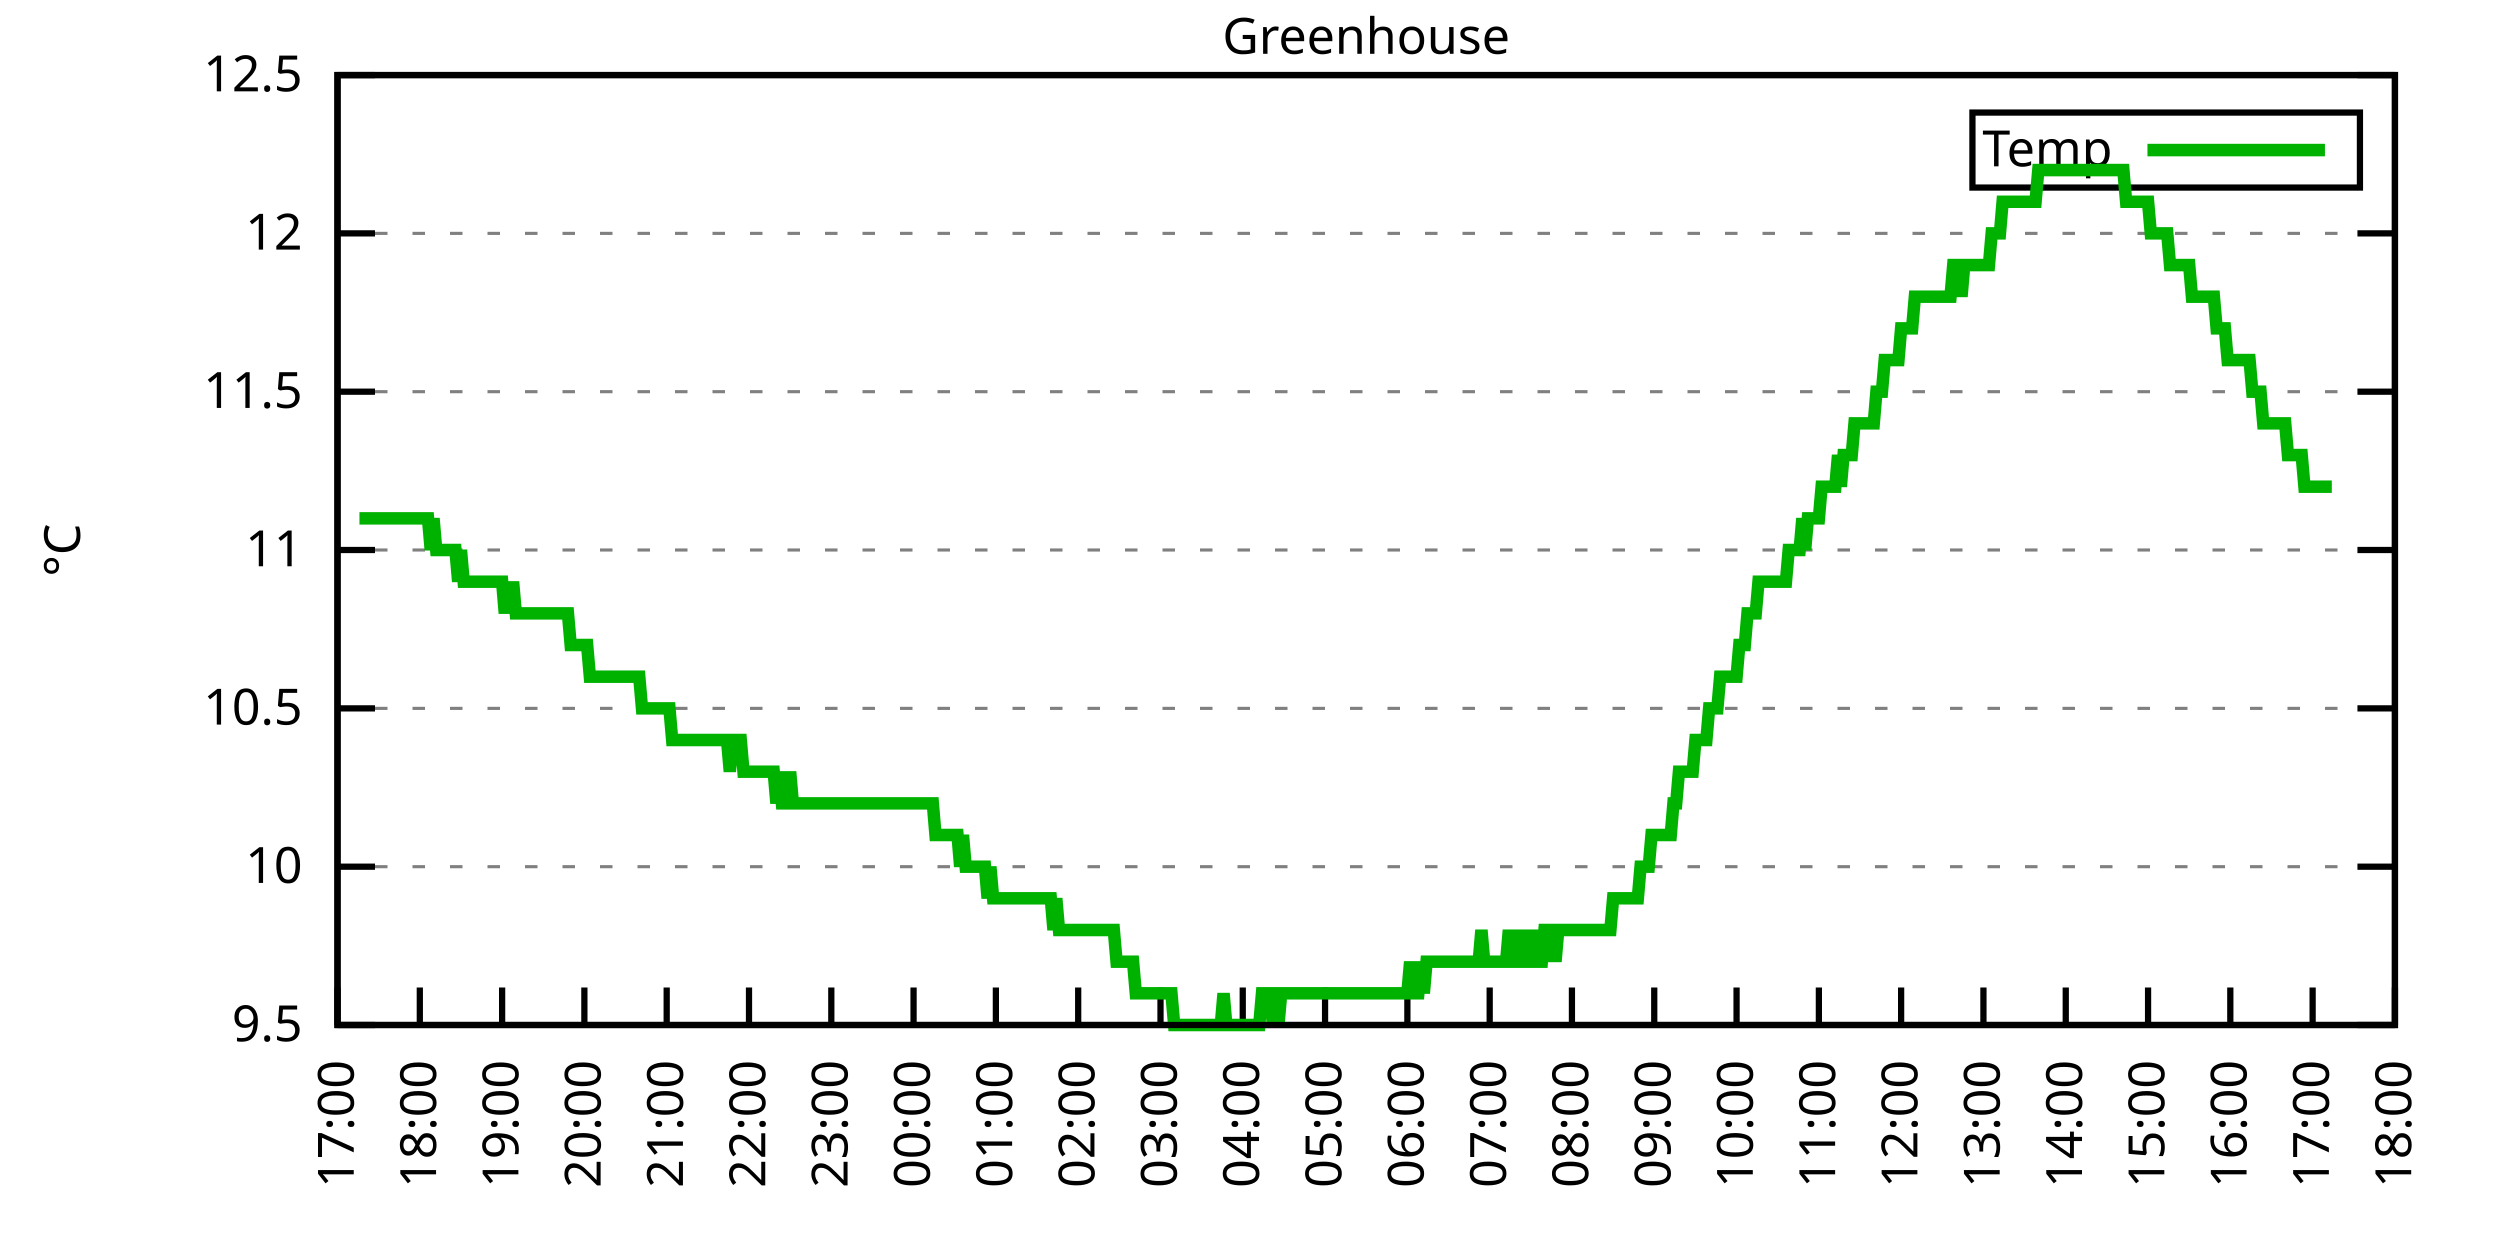
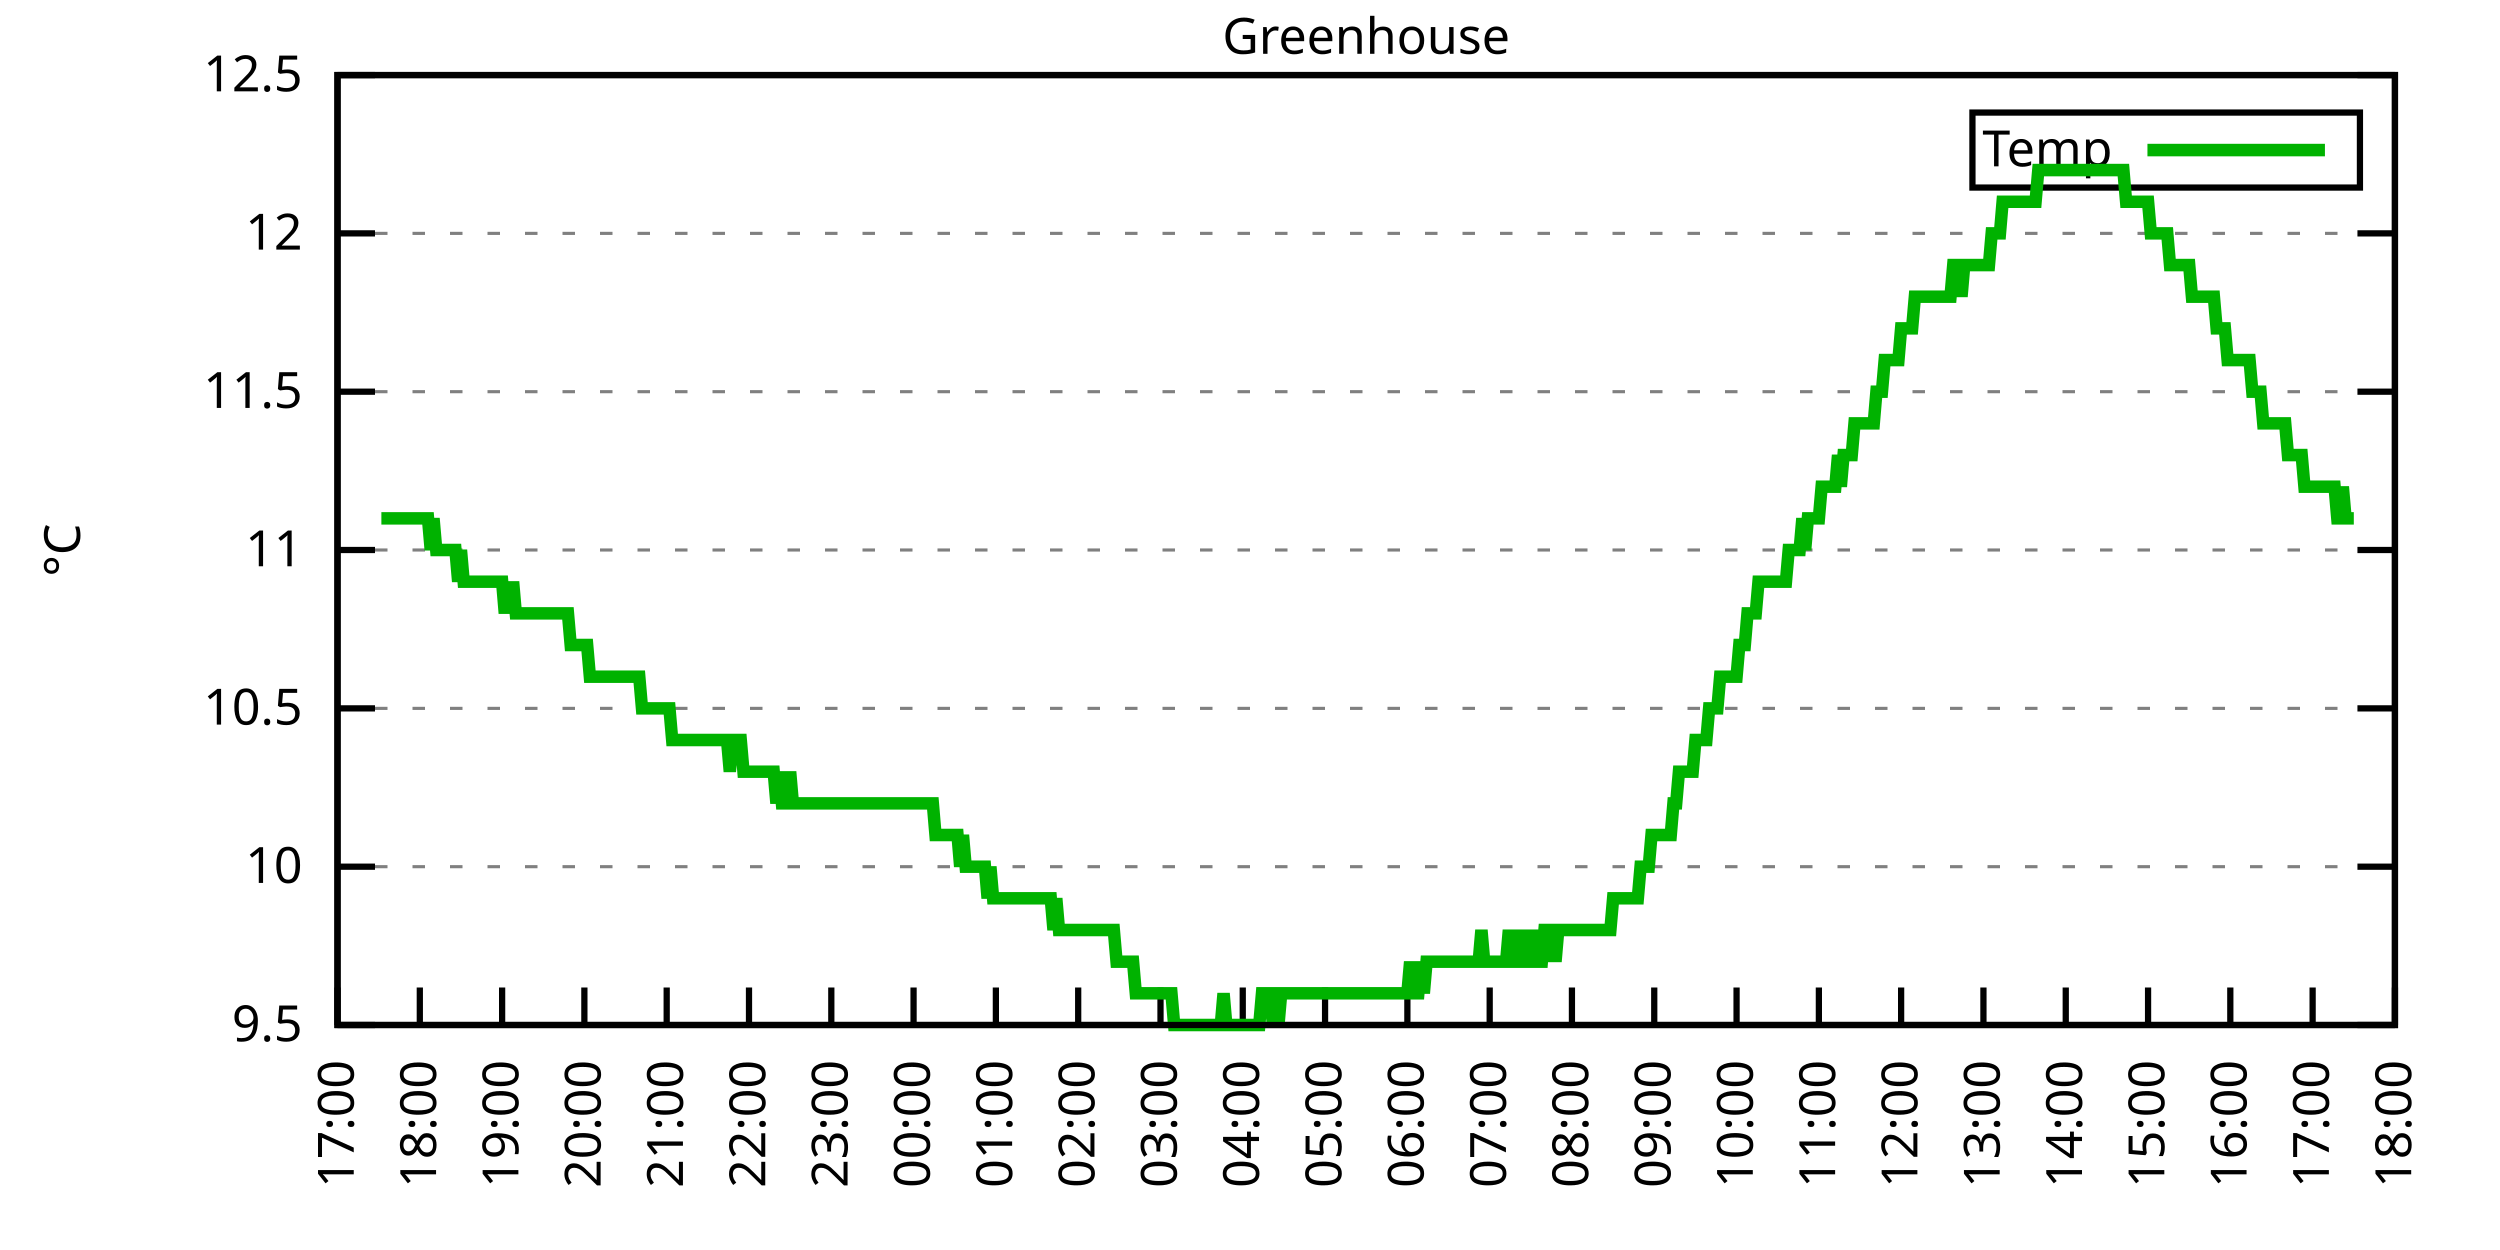
<svg xmlns="http://www.w3.org/2000/svg" xmlns:xlink="http://www.w3.org/1999/xlink" width="400" height="200" viewBox="0 0 400 200">
  <g id="gnuplot_canvas">
    <rect x="0" y="0" width="400" height="200" fill="none" />
    <defs>
      <circle id="gpDot" r="0.5" stroke-width="0.5" stroke="currentColor" />
      <path id="gpPt0" stroke-width="0.333" stroke="currentColor" d="M-1,0 h2 M0,-1 v2" />
      <path id="gpPt1" stroke-width="0.333" stroke="currentColor" d="M-1,-1 L1,1 M1,-1 L-1,1" />
      <path id="gpPt2" stroke-width="0.333" stroke="currentColor" d="M-1,0 L1,0 M0,-1 L0,1 M-1,-1 L1,1 M-1,1 L1,-1" />
      <rect id="gpPt3" stroke-width="0.333" stroke="currentColor" x="-1" y="-1" width="2" height="2" />
      <rect id="gpPt4" stroke-width="0.333" stroke="currentColor" fill="currentColor" x="-1" y="-1" width="2" height="2" />
      <circle id="gpPt5" stroke-width="0.333" stroke="currentColor" cx="0" cy="0" r="1" />
      <use xlink:href="#gpPt5" id="gpPt6" fill="currentColor" stroke="none" />
      <path id="gpPt7" stroke-width="0.333" stroke="currentColor" d="M0,-1.33 L-1.33,0.67 L1.33,0.67 z" />
      <use xlink:href="#gpPt7" id="gpPt8" fill="currentColor" stroke="none" />
      <use xlink:href="#gpPt7" id="gpPt9" stroke="currentColor" transform="rotate(180)" />
      <use xlink:href="#gpPt9" id="gpPt10" fill="currentColor" stroke="none" />
      <use xlink:href="#gpPt3" id="gpPt11" stroke="currentColor" transform="rotate(45)" />
      <use xlink:href="#gpPt11" id="gpPt12" fill="currentColor" stroke="none" />
      <path id="gpPt13" stroke-width="0.333" stroke="currentColor" d="M0,1.330 L1.265,0.411 L0.782,-1.067 L-0.782,-1.076 L-1.265,0.411 z" />
      <use xlink:href="#gpPt13" id="gpPt14" fill="currentColor" stroke="none" />
      <filter id="textbox" filterUnits="objectBoundingBox" x="0" y="0" height="1" width="1">
        <feFlood flood-color="white" flood-opacity="1" result="bgnd" />
        <feComposite in="SourceGraphic" in2="bgnd" operator="atop" />
      </filter>
      <filter id="greybox" filterUnits="objectBoundingBox" x="0" y="0" height="1" width="1">
        <feFlood flood-color="lightgrey" flood-opacity="1" result="grey" />
        <feComposite in="SourceGraphic" in2="grey" operator="atop" />
      </filter>
    </defs>
    <g fill="none" color="white" stroke="currentColor" stroke-width="1.00" stroke-linecap="butt" stroke-linejoin="miter">
</g>
    <g fill="none" color="black" stroke="currentColor" stroke-width="1.00" stroke-linecap="butt" stroke-linejoin="miter">
      <g stroke="none" shape-rendering="crispEdges">
        <polygon fill="rgb(255, 255, 255)" points="54.00,164.00 383.18,164.00 383.18,12.02 54.00,12.02 " />
      </g>
    </g>
    <g fill="none" color="black" stroke="currentColor" stroke-width="1.00" stroke-linecap="butt" stroke-linejoin="miter">
</g>
    <g fill="none" color="black" stroke="black" stroke-width="0.50" stroke-linecap="butt" stroke-linejoin="miter">
</g>
    <g fill="none" color="gray" stroke="currentColor" stroke-width="0.50" stroke-linecap="butt" stroke-linejoin="miter">
      <path stroke="gray" stroke-dasharray="2,4" class="gridline" d="M54.00,164.00 L383.19,164.00  " />
    </g>
    <g fill="none" color="gray" stroke="gray" stroke-width="1.00" stroke-linecap="butt" stroke-linejoin="miter">
</g>
    <g fill="none" color="black" stroke="currentColor" stroke-width="1.00" stroke-linecap="butt" stroke-linejoin="miter">
      <path stroke="black" d="M54.00,164.00 L60.00,164.00 M383.19,164.00 L377.19,164.00  " />
      <g transform="translate(48.40,166.60)" stroke="none" fill="black" font-family="Sans" font-size="8.00" text-anchor="end">
        <text>
          <tspan font-family="Sans"> 9.5</tspan>
        </text>
      </g>
    </g>
    <g fill="none" color="black" stroke="currentColor" stroke-width="1.00" stroke-linecap="butt" stroke-linejoin="miter">
</g>
    <g fill="none" color="black" stroke="black" stroke-width="0.50" stroke-linecap="butt" stroke-linejoin="miter">
</g>
    <g fill="none" color="gray" stroke="currentColor" stroke-width="0.50" stroke-linecap="butt" stroke-linejoin="miter">
      <path stroke="gray" stroke-dasharray="2,4" class="gridline" d="M54.00,138.67 L383.19,138.67  " />
    </g>
    <g fill="none" color="gray" stroke="gray" stroke-width="1.00" stroke-linecap="butt" stroke-linejoin="miter">
</g>
    <g fill="none" color="black" stroke="currentColor" stroke-width="1.00" stroke-linecap="butt" stroke-linejoin="miter">
      <path stroke="black" d="M54.00,138.67 L60.00,138.67 M383.19,138.67 L377.19,138.67  " />
      <g transform="translate(48.40,141.27)" stroke="none" fill="black" font-family="Sans" font-size="8.00" text-anchor="end">
        <text>
          <tspan font-family="Sans"> 10</tspan>
        </text>
      </g>
    </g>
    <g fill="none" color="black" stroke="currentColor" stroke-width="1.00" stroke-linecap="butt" stroke-linejoin="miter">
</g>
    <g fill="none" color="black" stroke="black" stroke-width="0.50" stroke-linecap="butt" stroke-linejoin="miter">
</g>
    <g fill="none" color="gray" stroke="currentColor" stroke-width="0.50" stroke-linecap="butt" stroke-linejoin="miter">
      <path stroke="gray" stroke-dasharray="2,4" class="gridline" d="M54.00,113.34 L383.19,113.34  " />
    </g>
    <g fill="none" color="gray" stroke="gray" stroke-width="1.00" stroke-linecap="butt" stroke-linejoin="miter">
</g>
    <g fill="none" color="black" stroke="currentColor" stroke-width="1.00" stroke-linecap="butt" stroke-linejoin="miter">
      <path stroke="black" d="M54.00,113.34 L60.00,113.34 M383.19,113.34 L377.19,113.34  " />
      <g transform="translate(48.40,115.94)" stroke="none" fill="black" font-family="Sans" font-size="8.00" text-anchor="end">
        <text>
          <tspan font-family="Sans"> 10.5</tspan>
        </text>
      </g>
    </g>
    <g fill="none" color="black" stroke="currentColor" stroke-width="1.00" stroke-linecap="butt" stroke-linejoin="miter">
</g>
    <g fill="none" color="black" stroke="black" stroke-width="0.50" stroke-linecap="butt" stroke-linejoin="miter">
</g>
    <g fill="none" color="gray" stroke="currentColor" stroke-width="0.50" stroke-linecap="butt" stroke-linejoin="miter">
      <path stroke="gray" stroke-dasharray="2,4" class="gridline" d="M54.00,88.00 L383.19,88.00  " />
    </g>
    <g fill="none" color="gray" stroke="gray" stroke-width="1.00" stroke-linecap="butt" stroke-linejoin="miter">
</g>
    <g fill="none" color="black" stroke="currentColor" stroke-width="1.00" stroke-linecap="butt" stroke-linejoin="miter">
      <path stroke="black" d="M54.00,88.00 L60.00,88.00 M383.19,88.00 L377.19,88.00  " />
      <g transform="translate(48.40,90.60)" stroke="none" fill="black" font-family="Sans" font-size="8.00" text-anchor="end">
        <text>
          <tspan font-family="Sans"> 11</tspan>
        </text>
      </g>
    </g>
    <g fill="none" color="black" stroke="currentColor" stroke-width="1.00" stroke-linecap="butt" stroke-linejoin="miter">
</g>
    <g fill="none" color="black" stroke="black" stroke-width="0.50" stroke-linecap="butt" stroke-linejoin="miter">
</g>
    <g fill="none" color="gray" stroke="currentColor" stroke-width="0.50" stroke-linecap="butt" stroke-linejoin="miter">
      <path stroke="gray" stroke-dasharray="2,4" class="gridline" d="M54.00,62.67 L383.19,62.67  " />
    </g>
    <g fill="none" color="gray" stroke="gray" stroke-width="1.00" stroke-linecap="butt" stroke-linejoin="miter">
</g>
    <g fill="none" color="black" stroke="currentColor" stroke-width="1.00" stroke-linecap="butt" stroke-linejoin="miter">
      <path stroke="black" d="M54.00,62.67 L60.00,62.67 M383.19,62.67 L377.19,62.67  " />
      <g transform="translate(48.40,65.27)" stroke="none" fill="black" font-family="Sans" font-size="8.00" text-anchor="end">
        <text>
          <tspan font-family="Sans"> 11.5</tspan>
        </text>
      </g>
    </g>
    <g fill="none" color="black" stroke="currentColor" stroke-width="1.00" stroke-linecap="butt" stroke-linejoin="miter">
</g>
    <g fill="none" color="black" stroke="black" stroke-width="0.50" stroke-linecap="butt" stroke-linejoin="miter">
</g>
    <g fill="none" color="gray" stroke="currentColor" stroke-width="0.50" stroke-linecap="butt" stroke-linejoin="miter">
      <path stroke="gray" stroke-dasharray="2,4" class="gridline" d="M54.00,37.34 L383.19,37.34  " />
    </g>
    <g fill="none" color="gray" stroke="gray" stroke-width="1.00" stroke-linecap="butt" stroke-linejoin="miter">
</g>
    <g fill="none" color="black" stroke="currentColor" stroke-width="1.00" stroke-linecap="butt" stroke-linejoin="miter">
      <path stroke="black" d="M54.00,37.34 L60.00,37.34 M383.19,37.34 L377.19,37.34  " />
      <g transform="translate(48.40,39.94)" stroke="none" fill="black" font-family="Sans" font-size="8.00" text-anchor="end">
        <text>
          <tspan font-family="Sans"> 12</tspan>
        </text>
      </g>
    </g>
    <g fill="none" color="black" stroke="currentColor" stroke-width="1.00" stroke-linecap="butt" stroke-linejoin="miter">
</g>
    <g fill="none" color="black" stroke="black" stroke-width="0.50" stroke-linecap="butt" stroke-linejoin="miter">
</g>
    <g fill="none" color="gray" stroke="currentColor" stroke-width="0.50" stroke-linecap="butt" stroke-linejoin="miter">
      <path stroke="gray" stroke-dasharray="2,4" class="gridline" d="M54.00,12.01 L383.19,12.01  " />
    </g>
    <g fill="none" color="gray" stroke="gray" stroke-width="1.00" stroke-linecap="butt" stroke-linejoin="miter">
</g>
    <g fill="none" color="black" stroke="currentColor" stroke-width="1.00" stroke-linecap="butt" stroke-linejoin="miter">
      <path stroke="black" d="M54.00,12.01 L60.00,12.01 M383.19,12.01 L377.19,12.01  " />
      <g transform="translate(48.40,14.61)" stroke="none" fill="black" font-family="Sans" font-size="8.00" text-anchor="end">
        <text>
          <tspan font-family="Sans"> 12.5</tspan>
        </text>
      </g>
    </g>
    <g fill="none" color="black" stroke="currentColor" stroke-width="1.00" stroke-linecap="butt" stroke-linejoin="miter">
      <path stroke="black" d="M54.00,164.00 L54.00,158.00  " />
      <g transform="translate(56.60,169.60) rotate(270.00)" stroke="none" fill="black" font-family="Sans" font-size="8.00" text-anchor="end">
        <text>
          <tspan font-family="Sans">17:00</tspan>
        </text>
      </g>
    </g>
    <g fill="none" color="black" stroke="currentColor" stroke-width="1.00" stroke-linecap="butt" stroke-linejoin="miter">
      <path stroke="black" d="M67.17,164.00 L67.17,158.00  " />
      <g transform="translate(69.77,169.60) rotate(270.00)" stroke="none" fill="black" font-family="Sans" font-size="8.00" text-anchor="end">
        <text>
          <tspan font-family="Sans">18:00</tspan>
        </text>
      </g>
    </g>
    <g fill="none" color="black" stroke="currentColor" stroke-width="1.00" stroke-linecap="butt" stroke-linejoin="miter">
      <path stroke="black" d="M80.34,164.00 L80.34,158.00  " />
      <g transform="translate(82.94,169.60) rotate(270.00)" stroke="none" fill="black" font-family="Sans" font-size="8.00" text-anchor="end">
        <text>
          <tspan font-family="Sans">19:00</tspan>
        </text>
      </g>
    </g>
    <g fill="none" color="black" stroke="currentColor" stroke-width="1.00" stroke-linecap="butt" stroke-linejoin="miter">
      <path stroke="black" d="M93.50,164.00 L93.50,158.00  " />
      <g transform="translate(96.10,169.60) rotate(270.00)" stroke="none" fill="black" font-family="Sans" font-size="8.00" text-anchor="end">
        <text>
          <tspan font-family="Sans">20:00</tspan>
        </text>
      </g>
    </g>
    <g fill="none" color="black" stroke="currentColor" stroke-width="1.00" stroke-linecap="butt" stroke-linejoin="miter">
      <path stroke="black" d="M106.67,164.00 L106.67,158.00  " />
      <g transform="translate(109.27,169.60) rotate(270.00)" stroke="none" fill="black" font-family="Sans" font-size="8.00" text-anchor="end">
        <text>
          <tspan font-family="Sans">21:00</tspan>
        </text>
      </g>
    </g>
    <g fill="none" color="black" stroke="currentColor" stroke-width="1.00" stroke-linecap="butt" stroke-linejoin="miter">
      <path stroke="black" d="M119.84,164.00 L119.84,158.00  " />
      <g transform="translate(122.44,169.60) rotate(270.00)" stroke="none" fill="black" font-family="Sans" font-size="8.00" text-anchor="end">
        <text>
          <tspan font-family="Sans">22:00</tspan>
        </text>
      </g>
    </g>
    <g fill="none" color="black" stroke="currentColor" stroke-width="1.00" stroke-linecap="butt" stroke-linejoin="miter">
      <path stroke="black" d="M133.01,164.00 L133.01,158.00  " />
      <g transform="translate(135.61,169.60) rotate(270.00)" stroke="none" fill="black" font-family="Sans" font-size="8.00" text-anchor="end">
        <text>
          <tspan font-family="Sans">23:00</tspan>
        </text>
      </g>
    </g>
    <g fill="none" color="black" stroke="currentColor" stroke-width="1.00" stroke-linecap="butt" stroke-linejoin="miter">
      <path stroke="black" d="M146.17,164.00 L146.17,158.00  " />
      <g transform="translate(148.77,169.60) rotate(270.00)" stroke="none" fill="black" font-family="Sans" font-size="8.00" text-anchor="end">
        <text>
          <tspan font-family="Sans">00:00</tspan>
        </text>
      </g>
    </g>
    <g fill="none" color="black" stroke="currentColor" stroke-width="1.00" stroke-linecap="butt" stroke-linejoin="miter">
      <path stroke="black" d="M159.34,164.00 L159.34,158.00  " />
      <g transform="translate(161.94,169.60) rotate(270.00)" stroke="none" fill="black" font-family="Sans" font-size="8.00" text-anchor="end">
        <text>
          <tspan font-family="Sans">01:00</tspan>
        </text>
      </g>
    </g>
    <g fill="none" color="black" stroke="currentColor" stroke-width="1.00" stroke-linecap="butt" stroke-linejoin="miter">
      <path stroke="black" d="M172.51,164.00 L172.51,158.00  " />
      <g transform="translate(175.11,169.60) rotate(270.00)" stroke="none" fill="black" font-family="Sans" font-size="8.00" text-anchor="end">
        <text>
          <tspan font-family="Sans">02:00</tspan>
        </text>
      </g>
    </g>
    <g fill="none" color="black" stroke="currentColor" stroke-width="1.00" stroke-linecap="butt" stroke-linejoin="miter">
      <path stroke="black" d="M185.68,164.00 L185.68,158.00  " />
      <g transform="translate(188.28,169.60) rotate(270.00)" stroke="none" fill="black" font-family="Sans" font-size="8.00" text-anchor="end">
        <text>
          <tspan font-family="Sans">03:00</tspan>
        </text>
      </g>
    </g>
    <g fill="none" color="black" stroke="currentColor" stroke-width="1.00" stroke-linecap="butt" stroke-linejoin="miter">
      <path stroke="black" d="M198.84,164.00 L198.84,158.00  " />
      <g transform="translate(201.44,169.60) rotate(270.00)" stroke="none" fill="black" font-family="Sans" font-size="8.00" text-anchor="end">
        <text>
          <tspan font-family="Sans">04:00</tspan>
        </text>
      </g>
    </g>
    <g fill="none" color="black" stroke="currentColor" stroke-width="1.00" stroke-linecap="butt" stroke-linejoin="miter">
      <path stroke="black" d="M212.01,164.00 L212.01,158.00  " />
      <g transform="translate(214.61,169.60) rotate(270.00)" stroke="none" fill="black" font-family="Sans" font-size="8.00" text-anchor="end">
        <text>
          <tspan font-family="Sans">05:00</tspan>
        </text>
      </g>
    </g>
    <g fill="none" color="black" stroke="currentColor" stroke-width="1.00" stroke-linecap="butt" stroke-linejoin="miter">
      <path stroke="black" d="M225.18,164.00 L225.18,158.00  " />
      <g transform="translate(227.78,169.60) rotate(270.00)" stroke="none" fill="black" font-family="Sans" font-size="8.00" text-anchor="end">
        <text>
          <tspan font-family="Sans">06:00</tspan>
        </text>
      </g>
    </g>
    <g fill="none" color="black" stroke="currentColor" stroke-width="1.00" stroke-linecap="butt" stroke-linejoin="miter">
      <path stroke="black" d="M238.35,164.00 L238.35,158.00  " />
      <g transform="translate(240.95,169.60) rotate(270.00)" stroke="none" fill="black" font-family="Sans" font-size="8.00" text-anchor="end">
        <text>
          <tspan font-family="Sans">07:00</tspan>
        </text>
      </g>
    </g>
    <g fill="none" color="black" stroke="currentColor" stroke-width="1.00" stroke-linecap="butt" stroke-linejoin="miter">
      <path stroke="black" d="M251.51,164.00 L251.51,158.00  " />
      <g transform="translate(254.11,169.60) rotate(270.00)" stroke="none" fill="black" font-family="Sans" font-size="8.00" text-anchor="end">
        <text>
          <tspan font-family="Sans">08:00</tspan>
        </text>
      </g>
    </g>
    <g fill="none" color="black" stroke="currentColor" stroke-width="1.00" stroke-linecap="butt" stroke-linejoin="miter">
      <path stroke="black" d="M264.68,164.00 L264.68,158.00  " />
      <g transform="translate(267.28,169.60) rotate(270.00)" stroke="none" fill="black" font-family="Sans" font-size="8.00" text-anchor="end">
        <text>
          <tspan font-family="Sans">09:00</tspan>
        </text>
      </g>
    </g>
    <g fill="none" color="black" stroke="currentColor" stroke-width="1.00" stroke-linecap="butt" stroke-linejoin="miter">
      <path stroke="black" d="M277.85,164.00 L277.85,158.00  " />
      <g transform="translate(280.45,169.60) rotate(270.00)" stroke="none" fill="black" font-family="Sans" font-size="8.00" text-anchor="end">
        <text>
          <tspan font-family="Sans">10:00</tspan>
        </text>
      </g>
    </g>
    <g fill="none" color="black" stroke="currentColor" stroke-width="1.00" stroke-linecap="butt" stroke-linejoin="miter">
      <path stroke="black" d="M291.02,164.00 L291.02,158.00  " />
      <g transform="translate(293.62,169.60) rotate(270.00)" stroke="none" fill="black" font-family="Sans" font-size="8.00" text-anchor="end">
        <text>
          <tspan font-family="Sans">11:00</tspan>
        </text>
      </g>
    </g>
    <g fill="none" color="black" stroke="currentColor" stroke-width="1.00" stroke-linecap="butt" stroke-linejoin="miter">
      <path stroke="black" d="M304.18,164.00 L304.18,158.00  " />
      <g transform="translate(306.78,169.60) rotate(270.00)" stroke="none" fill="black" font-family="Sans" font-size="8.00" text-anchor="end">
        <text>
          <tspan font-family="Sans">12:00</tspan>
        </text>
      </g>
    </g>
    <g fill="none" color="black" stroke="currentColor" stroke-width="1.00" stroke-linecap="butt" stroke-linejoin="miter">
      <path stroke="black" d="M317.35,164.00 L317.35,158.00  " />
      <g transform="translate(319.95,169.60) rotate(270.00)" stroke="none" fill="black" font-family="Sans" font-size="8.00" text-anchor="end">
        <text>
          <tspan font-family="Sans">13:00</tspan>
        </text>
      </g>
    </g>
    <g fill="none" color="black" stroke="currentColor" stroke-width="1.00" stroke-linecap="butt" stroke-linejoin="miter">
      <path stroke="black" d="M330.52,164.00 L330.52,158.00  " />
      <g transform="translate(333.12,169.60) rotate(270.00)" stroke="none" fill="black" font-family="Sans" font-size="8.00" text-anchor="end">
        <text>
          <tspan font-family="Sans">14:00</tspan>
        </text>
      </g>
    </g>
    <g fill="none" color="black" stroke="currentColor" stroke-width="1.00" stroke-linecap="butt" stroke-linejoin="miter">
      <path stroke="black" d="M343.69,164.00 L343.69,158.00  " />
      <g transform="translate(346.29,169.60) rotate(270.00)" stroke="none" fill="black" font-family="Sans" font-size="8.00" text-anchor="end">
        <text>
          <tspan font-family="Sans">15:00</tspan>
        </text>
      </g>
    </g>
    <g fill="none" color="black" stroke="currentColor" stroke-width="1.00" stroke-linecap="butt" stroke-linejoin="miter">
      <path stroke="black" d="M356.85,164.00 L356.85,158.00  " />
      <g transform="translate(359.45,169.60) rotate(270.00)" stroke="none" fill="black" font-family="Sans" font-size="8.00" text-anchor="end">
        <text>
          <tspan font-family="Sans">16:00</tspan>
        </text>
      </g>
    </g>
    <g fill="none" color="black" stroke="currentColor" stroke-width="1.00" stroke-linecap="butt" stroke-linejoin="miter">
      <path stroke="black" d="M370.02,164.00 L370.02,158.00  " />
      <g transform="translate(372.62,169.60) rotate(270.00)" stroke="none" fill="black" font-family="Sans" font-size="8.00" text-anchor="end">
        <text>
          <tspan font-family="Sans">17:00</tspan>
        </text>
      </g>
    </g>
    <g fill="none" color="black" stroke="currentColor" stroke-width="1.00" stroke-linecap="butt" stroke-linejoin="miter">
      <path stroke="black" d="M383.19,164.00 L383.19,158.00  " />
      <g transform="translate(385.79,169.60) rotate(270.00)" stroke="none" fill="black" font-family="Sans" font-size="8.00" text-anchor="end">
        <text>
          <tspan font-family="Sans">18:00</tspan>
        </text>
      </g>
    </g>
    <g fill="none" color="black" stroke="currentColor" stroke-width="1.00" stroke-linecap="butt" stroke-linejoin="miter">
</g>
    <g fill="none" color="black" stroke="currentColor" stroke-width="1.00" stroke-linecap="butt" stroke-linejoin="miter">
      <path stroke="black" d="M54.00,12.01 L54.00,164.00 L383.19,164.00 L383.19,12.01 L54.00,12.01 Z  " />
    </g>
    <g fill="none" color="black" stroke="currentColor" stroke-width="1.00" stroke-linecap="butt" stroke-linejoin="miter">
</g>
    <g fill="none" color="black" stroke="currentColor" stroke-width="1.00" stroke-linecap="butt" stroke-linejoin="miter">
      <path stroke="black" d="M315.59,30.01 L315.59,18.01 L377.59,18.01 L377.59,30.01 L315.59,30.01 Z  " />
    </g>
    <g id="Greenhouse_plot_1">
      <g fill="none" color="white" stroke="black" stroke-width="2.00" stroke-linecap="butt" stroke-linejoin="miter">
</g>
      <g fill="none" color="black" stroke="currentColor" stroke-width="2.00" stroke-linecap="butt" stroke-linejoin="miter">
        <g transform="translate(337.99,26.61)" stroke="none" fill="black" font-family="Sans" font-size="8.00" text-anchor="end">
          <text>
            <tspan font-family="Sans">Temp</tspan>
          </text>
        </g>
      </g>
      <g fill="none" color="black" stroke="currentColor" stroke-width="2.00" stroke-linecap="butt" stroke-linejoin="miter">
-         <path stroke="rgb(  0, 178,   0)" d="M343.59,24.01 L371.99,24.01 M57.51,82.94 L57.95,82.94 L58.39,82.94 L58.83,82.94 L59.27,82.94 L59.71,82.94   L60.14,82.94 L60.58,82.94 L61.02,82.94 L61.46,82.94 L61.90,82.94 L62.34,82.94 L62.78,82.94 L63.22,82.94   L63.66,82.94 L64.10,82.94 L64.53,82.94 L64.97,82.94 L65.41,82.94 L65.85,82.94 L66.29,82.94 L66.73,82.94   L67.17,82.94 L67.61,82.94 L68.05,82.94 L68.48,82.94 L68.92,88.00 L69.36,82.94 L69.80,88.00 L70.24,88.00   L70.68,88.00 L71.12,88.00 L71.56,88.00 L72.00,88.00 L72.43,88.00 L72.87,88.00 L73.31,93.07 L73.75,88.00   L74.19,93.07 L74.63,93.07 L75.07,93.07 L75.51,93.07 L75.95,93.07 L76.38,93.07 L76.82,93.07 L77.26,93.07   L77.70,93.07 L78.14,93.07 L78.58,93.07 L79.02,93.07 L79.46,93.07 L79.90,93.07 L80.34,93.07 L80.77,98.14   L81.21,93.07 L81.65,98.14 L82.09,93.07 L82.53,98.14 L82.97,98.14 L83.41,98.14 L83.85,98.14 L84.29,98.14   L84.72,98.14 L85.16,98.14 L85.60,98.14 L86.04,98.14 L86.48,98.14 L86.92,98.14 L87.36,98.14 L87.80,98.14   L88.24,98.14 L88.67,98.14 L89.11,98.14 L89.55,98.14 L89.99,98.14 L90.43,98.14 L90.87,98.14 L91.31,103.20   L91.75,103.20 L92.19,103.20 L92.62,103.20 L93.06,103.20 L93.50,103.20 L93.94,103.20 L94.38,108.27 L94.82,108.27   L95.26,108.27 L95.70,108.27 L96.14,108.27 L96.58,108.27 L97.01,108.27 L97.45,108.27 L97.89,108.27 L98.33,108.27   L98.77,108.27 L99.21,108.27 L99.65,108.27 L100.09,108.27 L100.53,108.27 L100.96,108.27 L101.40,108.27 L101.84,108.27   L102.28,108.27 L102.72,113.34 L103.16,113.34 L103.60,113.34 L104.04,113.34 L104.48,113.34 L104.91,113.34 L105.35,113.34   L105.79,113.34 L106.23,113.34 L106.67,113.34 L107.11,113.34 L107.55,118.40 L107.99,118.40 L108.43,118.40 L108.87,118.40   L109.30,118.40 L109.74,118.40 L110.18,118.40 L110.62,118.40 L111.06,118.40 L111.50,118.40 L111.94,118.40 L112.38,118.40   L112.82,118.40 L113.25,118.40 L113.69,118.40 L114.13,118.40 L114.57,118.40 L115.01,118.40 L115.45,118.40 L115.89,118.40   L116.33,118.40 L116.77,123.47 L117.20,118.40 L117.64,118.40 L118.08,118.40 L118.52,118.40 L118.96,123.47 L119.40,123.47   L119.84,123.47 L120.28,123.47 L120.72,123.47 L121.15,123.47 L121.59,123.47 L122.03,123.47 L122.47,123.47 L122.91,123.47   L123.35,123.47 L123.79,123.47 L124.23,128.54 L124.67,123.47 L125.11,128.54 L125.54,128.54 L125.98,128.54 L126.42,123.47   L126.86,128.54 L127.30,128.54 L127.74,128.54 L128.18,128.54 L128.62,128.54 L129.06,128.54 L129.49,128.54 L129.93,128.54   L130.37,128.54 L130.81,128.54 L131.25,128.54 L131.69,128.54 L132.13,128.54 L132.57,128.54 L133.01,128.54 L133.44,128.54   L133.88,128.54 L134.32,128.54 L134.76,128.54 L135.20,128.54 L135.64,128.54 L136.08,128.54 L136.52,128.54 L136.96,128.54   L137.39,128.54 L137.83,128.54 L138.27,128.54 L138.71,128.54 L139.15,128.54 L139.59,128.54 L140.03,128.54 L140.47,128.54   L140.91,128.54 L141.35,128.54 L141.78,128.54 L142.22,128.54 L142.66,128.54 L143.10,128.54 L143.54,128.54 L143.98,128.54   L144.42,128.54 L144.86,128.54 L145.30,128.54 L145.73,128.54 L146.17,128.54 L146.61,128.54 L147.05,128.54 L147.49,128.54   L147.93,128.54 L148.37,128.54 L148.81,128.54 L149.25,128.54 L149.68,133.60 L150.12,133.60 L150.56,133.60 L151.00,133.60   L151.44,133.60 L151.88,133.60 L152.32,133.60 L152.76,133.60 L153.20,133.60 L153.63,138.67 L154.07,133.60 L154.51,138.67   L154.95,138.67 L155.39,138.67 L155.83,138.67 L156.27,138.67 L156.71,138.67 L157.15,138.67 L157.59,138.67 L158.02,143.73   L158.46,138.67 L158.90,143.73 L159.34,143.73 L159.78,143.73 L160.22,143.73 L160.66,143.73 L161.10,143.73 L161.54,143.73   L161.97,143.73 L162.41,143.73 L162.85,143.73 L163.29,143.73 L163.73,143.73 L164.17,143.73 L164.61,143.73 L165.05,143.73   L165.49,143.73 L165.92,143.73 L166.36,143.73 L166.80,143.73 L167.24,143.73 L167.68,143.73 L168.12,143.73 L168.56,148.80   L169.00,143.73 L169.44,148.80 L169.87,148.80 L170.31,148.80 L170.75,148.80 L171.19,148.80 L171.63,148.80 L172.07,148.80   L172.51,148.80 L172.95,148.80 L173.39,148.80 L173.83,148.80 L174.26,148.80 L174.70,148.80 L175.14,148.80 L175.58,148.80   L176.02,148.80 L176.46,148.80 L176.90,148.80 L177.34,148.80 L177.78,148.80 L178.21,148.80 L178.65,153.87 L179.09,153.87   L179.53,153.87 L179.97,153.87 L180.41,153.87 L180.85,153.87 L181.29,153.87 L181.73,158.93 L182.16,158.93 L182.60,158.93   L183.04,158.93 L183.48,158.93 L183.92,158.93 L184.36,158.93 L184.80,158.93 L185.24,158.93 L185.68,158.93 L186.11,158.93   L186.55,158.93 L186.99,158.93 L187.43,158.93 L187.87,164.00 L188.31,164.00 L188.75,164.00 L189.19,164.00 L189.63,164.00   L190.07,164.00 L190.50,164.00 L190.94,164.00 L191.38,164.00 L191.82,164.00 L192.26,164.00 L192.70,164.00 L193.14,164.00   L193.58,164.00 L194.02,164.00 L194.45,164.00 L194.89,164.00 L195.33,164.00 L195.77,158.93 L196.21,164.00 L196.65,164.00   L197.09,164.00 L197.53,164.00 L197.97,164.00 L198.40,164.00 L198.84,164.00 L199.28,164.00 L199.72,164.00 L200.16,164.00   L200.60,164.00 L201.04,164.00 L201.48,164.00 L201.92,158.93 L202.35,158.93 L202.79,158.93 L203.23,158.93 L203.67,164.00   L204.11,158.93 L204.55,164.00 L204.99,158.93 L205.43,158.93 L205.87,158.93 L206.31,158.93 L206.74,158.93 L207.18,158.93   L207.62,158.93 L208.06,158.93 L208.50,158.93 L208.94,158.93 L209.38,158.93 L209.82,158.93 L210.26,158.93 L210.69,158.93   L211.13,158.93 L211.57,158.93 L212.01,158.93 L212.45,158.93 L212.89,158.93 L213.33,158.93 L213.77,158.93 L214.21,158.93   L214.64,158.93 L215.08,158.93 L215.52,158.93 L215.96,158.93 L216.40,158.93 L216.84,158.93 L217.28,158.93 L217.72,158.93   L218.16,158.93 L218.60,158.93 L219.03,158.93 L219.47,158.93 L219.91,158.93 L220.35,158.93 L220.79,158.93 L221.23,158.93   L221.67,158.93 L222.11,158.93 L222.55,158.93 L222.98,158.93 L223.42,158.93 L223.86,158.93 L224.30,158.93 L224.74,158.93   L225.18,158.93 L225.62,153.87 L226.06,158.93 L226.50,158.93 L226.93,158.93 L227.37,153.87 L227.81,158.93 L228.25,153.87   L228.69,153.87 L229.13,153.87 L229.57,153.87 L230.01,153.87 L230.45,153.87 L230.88,153.87 L231.32,153.87 L231.76,153.87   L232.20,153.87 L232.64,153.87 L233.08,153.87 L233.52,153.87 L233.96,153.87 L234.40,153.87 L234.84,153.87 L235.27,153.87   L235.71,153.87 L236.15,153.87 L236.59,153.87 L237.03,148.80 L237.47,153.87 L237.91,153.87 L238.35,153.87 L238.79,153.87   L239.22,153.87 L239.66,153.87 L240.10,153.87 L240.54,153.87 L240.98,153.87 L241.42,148.80 L241.86,153.87 L242.30,153.87   L242.74,153.87 L243.17,148.80 L243.61,153.87 L244.05,153.87 L244.49,148.80 L244.93,153.87 L245.37,148.80 L245.81,153.87   L246.25,153.87 L246.69,153.87 L247.12,148.80 L247.56,148.80 L248.00,153.87 L248.44,148.80 L248.88,153.87 L249.32,148.80   L249.76,148.80 L250.20,148.80 L250.64,148.80 L251.08,148.80 L251.51,148.80 L251.95,148.80 L252.39,148.80 L252.83,148.80   L253.27,148.80 L253.71,148.80 L254.15,148.80 L254.59,148.80 L255.03,148.80 L255.46,148.80 L255.90,148.80 L256.34,148.80   L256.78,148.80 L257.22,148.80 L257.66,148.80 L258.10,143.73 L258.54,143.73 L258.98,143.73 L259.41,143.73 L259.85,143.73   L260.29,143.73 L260.73,143.73 L261.17,143.73 L261.61,143.73 L262.05,143.73 L262.49,138.67 L262.93,138.67 L263.36,138.67   L263.80,138.67 L264.24,133.60 L264.68,133.60 L265.12,133.60 L265.56,133.60 L266.00,133.60 L266.44,133.60 L266.88,133.60   L267.32,133.60 L267.75,128.54 L268.19,128.54 L268.63,123.47 L269.07,123.47 L269.51,123.47 L269.95,123.47 L270.39,123.47   L270.83,123.47 L271.27,118.40 L271.70,118.40 L272.14,118.40 L272.58,118.40 L273.02,118.40 L273.46,113.34 L273.90,113.34   L274.34,113.34 L274.78,113.34 L275.22,108.27 L275.65,108.27 L276.09,108.27 L276.53,108.27 L276.97,108.27 L277.41,108.27   L277.85,108.27 L278.29,103.20 L278.73,103.20 L279.17,103.20 L279.60,98.14 L280.04,98.14 L280.48,98.14 L280.92,98.14   L281.36,93.07 L281.80,93.07 L282.24,93.07 L282.68,93.07 L283.12,93.07 L283.56,93.07 L283.99,93.07 L284.43,93.07   L284.87,93.07 L285.31,93.07 L285.75,93.07 L286.19,88.00 L286.63,88.00 L287.07,88.00 L287.51,88.00 L287.94,88.00   L288.38,82.94 L288.82,88.00 L289.26,82.94 L289.70,82.94 L290.14,82.94 L290.58,82.94 L291.02,82.94 L291.46,77.87   L291.89,77.87 L292.33,77.87 L292.77,77.87 L293.21,77.87 L293.65,77.87 L294.09,72.81 L294.53,77.87 L294.97,72.81   L295.41,72.81 L295.84,72.81 L296.28,72.81 L296.72,67.74 L297.16,67.74 L297.60,67.74 L298.04,67.74 L298.48,67.74   L298.92,67.74 L299.36,67.74 L299.80,67.74 L300.23,62.67 L300.67,62.67 L301.11,62.67 L301.55,57.61 L301.99,57.61   L302.43,57.61 L302.87,57.61 L303.31,57.61 L303.75,57.61 L304.18,52.54 L304.62,52.54 L305.06,52.54 L305.50,52.54   L305.94,52.54 L306.38,47.47 L306.82,47.47 L307.26,47.47 L307.70,47.47 L308.13,47.47 L308.57,47.47 L309.01,47.47   L309.45,47.47 L309.89,47.47 L310.33,47.47 L310.77,47.47 L311.21,47.47 L311.65,47.47 L312.08,47.47 L312.52,42.41   L312.96,42.41 L313.40,42.41 L313.84,47.47 L314.28,42.41 L314.72,42.41 L315.16,42.41 L315.60,42.41 L316.04,42.41   L316.47,42.41 L316.91,42.41 L317.35,42.41 L317.79,42.41 L318.23,42.41 L318.67,37.34 L319.11,37.34 L319.55,37.34   L319.99,37.34 L320.42,32.28 L320.86,32.28 L321.30,32.28 L321.74,32.28 L322.18,32.28 L322.62,32.28 L323.06,32.28   L323.50,32.28 L323.94,32.28 L324.37,32.28 L324.81,32.28 L325.25,32.28 L325.69,32.28 L326.13,27.21 L326.57,27.21   L327.01,27.21 L327.45,27.21 L327.89,27.21 L328.33,27.21 L328.76,27.21 L329.20,27.21 L329.64,27.21 L330.08,27.21   L330.52,27.21 L330.96,27.21 L331.40,27.21 L331.84,27.21 L332.28,27.21 L332.71,27.21 L333.15,27.21 L333.59,27.21   L334.03,27.21 L334.47,27.21 L334.91,27.21 L335.35,27.21 L335.79,27.21 L336.23,27.21 L336.66,27.21 L337.10,27.21   L337.54,27.21 L337.98,27.21 L338.42,27.21 L338.86,27.21 L339.30,27.21 L339.74,27.21 L340.18,32.28 L340.61,32.28   L341.05,32.28 L341.49,32.28 L341.93,32.28 L342.37,32.28 L342.81,32.28 L343.25,32.28 L343.69,32.28 L344.13,37.34   L344.57,37.34 L345.00,37.34 L345.44,37.34 L345.88,37.34 L346.32,37.34 L346.76,37.34 L347.20,42.41 L347.64,42.41   L348.08,42.41 L348.52,42.41 L348.95,42.41 L349.39,42.41 L349.83,42.41 L350.27,42.41 L350.71,47.47 L351.15,47.47   L351.59,47.47 L352.03,47.47 L352.47,47.47 L352.90,47.47 L353.34,47.47 L353.78,47.47 L354.22,47.47 L354.66,52.54   L355.10,52.54 L355.54,52.54 L355.98,52.54 L356.42,57.61 L356.85,57.61 L357.29,57.61 L357.73,57.61 L358.17,57.61   L358.61,57.61 L359.05,57.61 L359.49,57.61 L359.93,57.61 L360.37,62.67 L360.81,62.67 L361.24,62.67 L361.68,62.67   L362.12,67.74 L362.56,67.74 L363.00,67.74 L363.44,67.74 L363.88,67.74 L364.32,67.74 L364.76,67.74 L365.19,67.74   L365.63,67.74 L366.07,72.81 L366.51,72.81 L366.95,72.81 L367.39,72.81 L367.83,72.81 L368.27,72.81 L368.71,77.87   L369.14,77.87 L369.58,77.87 L370.02,77.87 L370.46,77.87 L370.90,77.87 L371.34,77.87 L371.78,77.87 L372.22,77.87   L372.66,77.87 L373.09,77.87  " />
+         <path stroke="rgb(  0, 178,   0)" d="M343.59,24.01 L371.99,24.01 M61.02,82.94 L61.46,82.94 L61.90,82.94 L62.34,82.94 L62.78,82.94 L63.22,82.94   L63.66,82.94 L64.10,82.94 L64.53,82.94 L64.97,82.94 L65.41,82.94 L65.85,82.94 L66.29,82.94 L66.73,82.94   L67.17,82.94 L67.61,82.94 L68.05,82.94 L68.48,82.94 L68.92,88.00 L69.36,82.94 L69.80,88.00 L70.24,88.00   L70.68,88.00 L71.12,88.00 L71.56,88.00 L72.00,88.00 L72.43,88.00 L72.87,88.00 L73.31,93.07 L73.75,88.00   L74.19,93.07 L74.63,93.07 L75.07,93.07 L75.51,93.07 L75.95,93.07 L76.38,93.07 L76.82,93.07 L77.26,93.07   L77.70,93.07 L78.14,93.07 L78.58,93.07 L79.02,93.07 L79.46,93.07 L79.90,93.07 L80.34,93.07 L80.77,98.14   L81.21,93.07 L81.65,98.14 L82.09,93.07 L82.53,98.14 L82.97,98.14 L83.41,98.14 L83.85,98.14 L84.29,98.14   L84.72,98.14 L85.16,98.14 L85.60,98.14 L86.04,98.14 L86.48,98.14 L86.92,98.14 L87.36,98.14 L87.80,98.14   L88.24,98.14 L88.67,98.14 L89.11,98.14 L89.55,98.14 L89.99,98.14 L90.43,98.14 L90.87,98.14 L91.31,103.20   L91.75,103.20 L92.19,103.20 L92.62,103.20 L93.06,103.20 L93.50,103.20 L93.94,103.20 L94.38,108.27 L94.82,108.27   L95.26,108.27 L95.70,108.27 L96.14,108.27 L96.58,108.27 L97.01,108.27 L97.45,108.27 L97.89,108.27 L98.33,108.27   L98.77,108.27 L99.21,108.27 L99.65,108.27 L100.09,108.27 L100.53,108.27 L100.96,108.27 L101.40,108.27 L101.84,108.27   L102.28,108.27 L102.72,113.34 L103.16,113.34 L103.60,113.34 L104.04,113.34 L104.48,113.34 L104.91,113.34 L105.35,113.34   L105.79,113.34 L106.23,113.34 L106.67,113.34 L107.11,113.34 L107.55,118.40 L107.99,118.40 L108.43,118.40 L108.87,118.40   L109.30,118.40 L109.74,118.40 L110.18,118.40 L110.62,118.40 L111.06,118.40 L111.50,118.40 L111.94,118.40 L112.38,118.40   L112.82,118.40 L113.25,118.40 L113.69,118.40 L114.13,118.40 L114.57,118.40 L115.01,118.40 L115.45,118.40 L115.89,118.40   L116.33,118.40 L116.77,123.47 L117.20,118.40 L117.64,118.40 L118.08,118.40 L118.52,118.40 L118.96,123.47 L119.40,123.47   L119.84,123.47 L120.28,123.47 L120.72,123.47 L121.15,123.47 L121.59,123.47 L122.03,123.47 L122.47,123.47 L122.91,123.47   L123.35,123.47 L123.79,123.47 L124.23,128.54 L124.67,123.47 L125.11,128.54 L125.54,128.54 L125.98,128.54 L126.42,123.47   L126.86,128.54 L127.30,128.54 L127.74,128.54 L128.18,128.54 L128.62,128.54 L129.06,128.54 L129.49,128.54 L129.93,128.54   L130.37,128.54 L130.81,128.54 L131.25,128.54 L131.69,128.54 L132.13,128.54 L132.57,128.54 L133.01,128.54 L133.44,128.54   L133.88,128.54 L134.32,128.54 L134.76,128.54 L135.20,128.54 L135.64,128.54 L136.08,128.54 L136.52,128.54 L136.96,128.54   L137.39,128.54 L137.83,128.54 L138.27,128.54 L138.71,128.54 L139.15,128.54 L139.59,128.54 L140.03,128.54 L140.47,128.54   L140.91,128.54 L141.35,128.54 L141.78,128.54 L142.22,128.54 L142.66,128.54 L143.10,128.54 L143.54,128.54 L143.98,128.54   L144.42,128.54 L144.86,128.54 L145.30,128.54 L145.73,128.54 L146.17,128.54 L146.61,128.54 L147.05,128.54 L147.49,128.54   L147.93,128.54 L148.37,128.54 L148.81,128.54 L149.25,128.54 L149.68,133.60 L150.12,133.60 L150.56,133.60 L151.00,133.60   L151.44,133.60 L151.88,133.60 L152.32,133.60 L152.76,133.60 L153.20,133.60 L153.63,138.67 L154.07,133.60 L154.51,138.67   L154.95,138.67 L155.39,138.67 L155.83,138.67 L156.27,138.67 L156.71,138.67 L157.15,138.67 L157.59,138.67 L158.02,143.73   L158.46,138.67 L158.90,143.73 L159.34,143.73 L159.78,143.73 L160.22,143.73 L160.66,143.73 L161.10,143.73 L161.54,143.73   L161.97,143.73 L162.41,143.73 L162.85,143.73 L163.29,143.73 L163.73,143.73 L164.17,143.73 L164.61,143.73 L165.05,143.73   L165.49,143.73 L165.92,143.73 L166.36,143.73 L166.80,143.73 L167.24,143.73 L167.68,143.73 L168.12,143.73 L168.56,148.80   L169.00,143.73 L169.44,148.80 L169.87,148.80 L170.31,148.80 L170.75,148.80 L171.19,148.80 L171.63,148.80 L172.07,148.80   L172.51,148.80 L172.95,148.80 L173.39,148.80 L173.83,148.80 L174.26,148.80 L174.70,148.80 L175.14,148.80 L175.58,148.80   L176.02,148.80 L176.46,148.80 L176.90,148.80 L177.34,148.80 L177.78,148.80 L178.21,148.80 L178.65,153.87 L179.09,153.87   L179.53,153.87 L179.97,153.87 L180.41,153.87 L180.85,153.87 L181.29,153.87 L181.73,158.93 L182.16,158.93 L182.60,158.93   L183.04,158.93 L183.48,158.93 L183.92,158.93 L184.36,158.93 L184.80,158.93 L185.24,158.93 L185.68,158.93 L186.11,158.93   L186.55,158.93 L186.99,158.93 L187.43,158.93 L187.87,164.00 L188.31,164.00 L188.75,164.00 L189.19,164.00 L189.63,164.00   L190.07,164.00 L190.50,164.00 L190.94,164.00 L191.38,164.00 L191.82,164.00 L192.26,164.00 L192.70,164.00 L193.14,164.00   L193.58,164.00 L194.02,164.00 L194.45,164.00 L194.89,164.00 L195.33,164.00 L195.77,158.93 L196.21,164.00 L196.65,164.00   L197.09,164.00 L197.53,164.00 L197.97,164.00 L198.40,164.00 L198.84,164.00 L199.28,164.00 L199.72,164.00 L200.16,164.00   L200.60,164.00 L201.04,164.00 L201.48,164.00 L201.92,158.93 L202.35,158.93 L202.79,158.93 L203.23,158.93 L203.67,164.00   L204.11,158.93 L204.55,164.00 L204.99,158.93 L205.43,158.93 L205.87,158.93 L206.31,158.93 L206.74,158.93 L207.18,158.93   L207.62,158.93 L208.06,158.93 L208.50,158.93 L208.94,158.93 L209.38,158.93 L209.82,158.93 L210.26,158.93 L210.69,158.93   L211.13,158.93 L211.57,158.93 L212.01,158.93 L212.45,158.93 L212.89,158.93 L213.33,158.93 L213.77,158.93 L214.21,158.93   L214.64,158.93 L215.08,158.93 L215.52,158.93 L215.96,158.93 L216.40,158.93 L216.84,158.93 L217.28,158.93 L217.72,158.93   L218.16,158.93 L218.60,158.93 L219.03,158.93 L219.47,158.93 L219.91,158.93 L220.35,158.93 L220.79,158.93 L221.23,158.93   L221.67,158.93 L222.11,158.93 L222.55,158.93 L222.98,158.93 L223.42,158.93 L223.86,158.93 L224.30,158.93 L224.74,158.93   L225.18,158.93 L225.62,153.87 L226.06,158.93 L226.50,158.93 L226.93,158.93 L227.37,153.87 L227.81,158.93 L228.25,153.87   L228.69,153.87 L229.13,153.87 L229.57,153.87 L230.01,153.87 L230.45,153.87 L230.88,153.87 L231.32,153.87 L231.76,153.87   L232.20,153.87 L232.64,153.87 L233.08,153.87 L233.52,153.87 L233.96,153.87 L234.40,153.87 L234.84,153.87 L235.27,153.87   L235.71,153.87 L236.15,153.87 L236.59,153.87 L237.03,148.80 L237.47,153.87 L237.91,153.87 L238.35,153.87 L238.79,153.87   L239.22,153.87 L239.66,153.87 L240.10,153.87 L240.54,153.87 L240.98,153.87 L241.42,148.80 L241.86,153.87 L242.30,153.87   L242.74,153.87 L243.17,148.80 L243.61,153.87 L244.05,153.87 L244.49,148.80 L244.93,153.87 L245.37,148.80 L245.81,153.87   L246.25,153.87 L246.69,153.87 L247.12,148.80 L247.56,148.80 L248.00,153.87 L248.44,148.80 L248.88,153.87 L249.32,148.80   L249.76,148.80 L250.20,148.80 L250.64,148.80 L251.08,148.80 L251.51,148.80 L251.95,148.80 L252.39,148.80 L252.83,148.80   L253.27,148.80 L253.71,148.80 L254.15,148.80 L254.59,148.80 L255.03,148.80 L255.46,148.80 L255.90,148.80 L256.34,148.80   L256.78,148.80 L257.22,148.80 L257.66,148.80 L258.10,143.73 L258.54,143.73 L258.98,143.73 L259.41,143.73 L259.85,143.73   L260.29,143.73 L260.73,143.73 L261.17,143.73 L261.61,143.73 L262.05,143.73 L262.49,138.67 L262.93,138.67 L263.36,138.67   L263.80,138.67 L264.24,133.60 L264.68,133.60 L265.12,133.60 L265.56,133.60 L266.00,133.60 L266.44,133.60 L266.88,133.60   L267.32,133.60 L267.75,128.54 L268.19,128.54 L268.63,123.47 L269.07,123.47 L269.51,123.47 L269.95,123.47 L270.39,123.47   L270.83,123.47 L271.27,118.40 L271.70,118.40 L272.14,118.40 L272.58,118.40 L273.02,118.40 L273.46,113.34 L273.90,113.34   L274.34,113.34 L274.78,113.34 L275.22,108.27 L275.65,108.27 L276.09,108.27 L276.53,108.27 L276.97,108.27 L277.41,108.27   L277.85,108.27 L278.29,103.20 L278.73,103.20 L279.17,103.20 L279.60,98.14 L280.04,98.14 L280.48,98.14 L280.92,98.14   L281.36,93.07 L281.80,93.07 L282.24,93.07 L282.68,93.07 L283.12,93.07 L283.56,93.07 L283.99,93.07 L284.43,93.07   L284.87,93.07 L285.31,93.07 L285.75,93.07 L286.19,88.00 L286.63,88.00 L287.07,88.00 L287.51,88.00 L287.94,88.00   L288.38,82.94 L288.82,88.00 L289.26,82.94 L289.70,82.94 L290.14,82.94 L290.58,82.94 L291.02,82.94 L291.46,77.87   L291.89,77.87 L292.33,77.87 L292.77,77.87 L293.21,77.87 L293.65,77.87 L294.09,72.81 L294.53,77.87 L294.97,72.81   L295.41,72.81 L295.84,72.81 L296.28,72.81 L296.72,67.74 L297.16,67.74 L297.60,67.74 L298.04,67.74 L298.48,67.74   L298.92,67.74 L299.36,67.74 L299.80,67.74 L300.23,62.67 L300.67,62.67 L301.11,62.67 L301.55,57.61 L301.99,57.61   L302.43,57.61 L302.87,57.61 L303.31,57.61 L303.75,57.61 L304.18,52.54 L304.62,52.54 L305.06,52.54 L305.50,52.54   L305.94,52.54 L306.38,47.47 L306.82,47.47 L307.26,47.47 L307.70,47.47 L308.13,47.47 L308.57,47.47 L309.01,47.47   L309.45,47.47 L309.89,47.47 L310.33,47.47 L310.77,47.47 L311.21,47.47 L311.65,47.47 L312.08,47.47 L312.52,42.41   L312.96,42.41 L313.40,42.41 L313.84,47.47 L314.28,42.41 L314.72,42.41 L315.16,42.41 L315.60,42.41 L316.04,42.41   L316.47,42.41 L316.91,42.41 L317.35,42.41 L317.79,42.41 L318.23,42.41 L318.67,37.34 L319.11,37.34 L319.55,37.34   L319.99,37.34 L320.42,32.28 L320.86,32.28 L321.30,32.28 L321.74,32.28 L322.18,32.28 L322.62,32.28 L323.06,32.28   L323.50,32.28 L323.94,32.28 L324.37,32.28 L324.81,32.28 L325.25,32.28 L325.69,32.28 L326.13,27.21 L326.57,27.21   L327.01,27.21 L327.45,27.21 L327.89,27.21 L328.33,27.21 L328.76,27.21 L329.20,27.21 L329.64,27.21 L330.08,27.21   L330.52,27.21 L330.96,27.21 L331.40,27.21 L331.84,27.21 L332.28,27.21 L332.71,27.21 L333.15,27.21 L333.59,27.21   L334.03,27.21 L334.47,27.21 L334.91,27.21 L335.35,27.21 L335.79,27.21 L336.23,27.21 L336.66,27.21 L337.10,27.21   L337.54,27.21 L337.98,27.21 L338.42,27.21 L338.86,27.21 L339.30,27.21 L339.74,27.21 L340.18,32.28 L340.61,32.28   L341.05,32.28 L341.49,32.28 L341.93,32.28 L342.37,32.28 L342.81,32.28 L343.25,32.28 L343.69,32.28 L344.13,37.34   L344.57,37.34 L345.00,37.34 L345.44,37.34 L345.88,37.34 L346.32,37.34 L346.76,37.34 L347.20,42.41 L347.64,42.41   L348.08,42.41 L348.52,42.41 L348.95,42.41 L349.39,42.41 L349.83,42.41 L350.27,42.41 L350.71,47.47 L351.15,47.47   L351.59,47.47 L352.03,47.47 L352.47,47.47 L352.90,47.47 L353.34,47.47 L353.78,47.47 L354.22,47.47 L354.66,52.54   L355.10,52.54 L355.54,52.54 L355.98,52.54 L356.42,57.61 L356.85,57.61 L357.29,57.61 L357.73,57.61 L358.17,57.61   L358.61,57.61 L359.05,57.61 L359.49,57.61 L359.93,57.61 L360.37,62.67 L360.81,62.67 L361.24,62.67 L361.68,62.67   L362.12,67.74 L362.56,67.74 L363.00,67.74 L363.44,67.74 L363.88,67.74 L364.32,67.74 L364.76,67.74 L365.19,67.74   L365.63,67.74 L366.07,72.81 L366.51,72.81 L366.95,72.81 L367.39,72.81 L367.83,72.81 L368.27,72.81 L368.71,77.87   L369.14,77.87 L369.58,77.87 L370.02,77.87 L370.46,77.87 L370.90,77.87 L371.34,77.87 L371.78,77.87 L372.22,77.87   L372.66,77.87 L373.09,77.87 L373.53,77.87 L373.97,82.94 L374.41,82.94 L374.85,77.87 L375.29,82.94 L375.73,82.94   L376.17,82.94 L376.61,82.94  " />
      </g>
    </g>
    <g fill="none" color="black" stroke="currentColor" stroke-width="2.00" stroke-linecap="butt" stroke-linejoin="miter">
</g>
    <g fill="none" color="black" stroke="black" stroke-width="1.00" stroke-linecap="butt" stroke-linejoin="miter">
</g>
    <g fill="none" color="black" stroke="currentColor" stroke-width="1.00" stroke-linecap="butt" stroke-linejoin="miter">
      <path stroke="black" d="M54.00,12.01 L54.00,164.00 L383.19,164.00 L383.19,12.01 L54.00,12.01 Z  " />
      <g transform="translate(12.80,88.01) rotate(270.00)" stroke="none" fill="black" font-family="Sans" font-size="8.00" text-anchor="middle">
        <text>
          <tspan font-family="Sans">°C</tspan>
        </text>
      </g>
    </g>
    <g fill="none" color="black" stroke="currentColor" stroke-width="1.00" stroke-linecap="butt" stroke-linejoin="miter">
</g>
    <g fill="none" color="black" stroke="currentColor" stroke-width="1.00" stroke-linecap="butt" stroke-linejoin="miter">
      <g transform="translate(218.59,8.61)" stroke="none" fill="black" font-family="Sans" font-size="8.00" text-anchor="middle">
        <text>
          <tspan font-family="Sans">Greenhouse</tspan>
        </text>
      </g>
    </g>
    <g fill="none" color="black" stroke="currentColor" stroke-width="1.00" stroke-linecap="butt" stroke-linejoin="miter">
</g>
  </g>
</svg>
